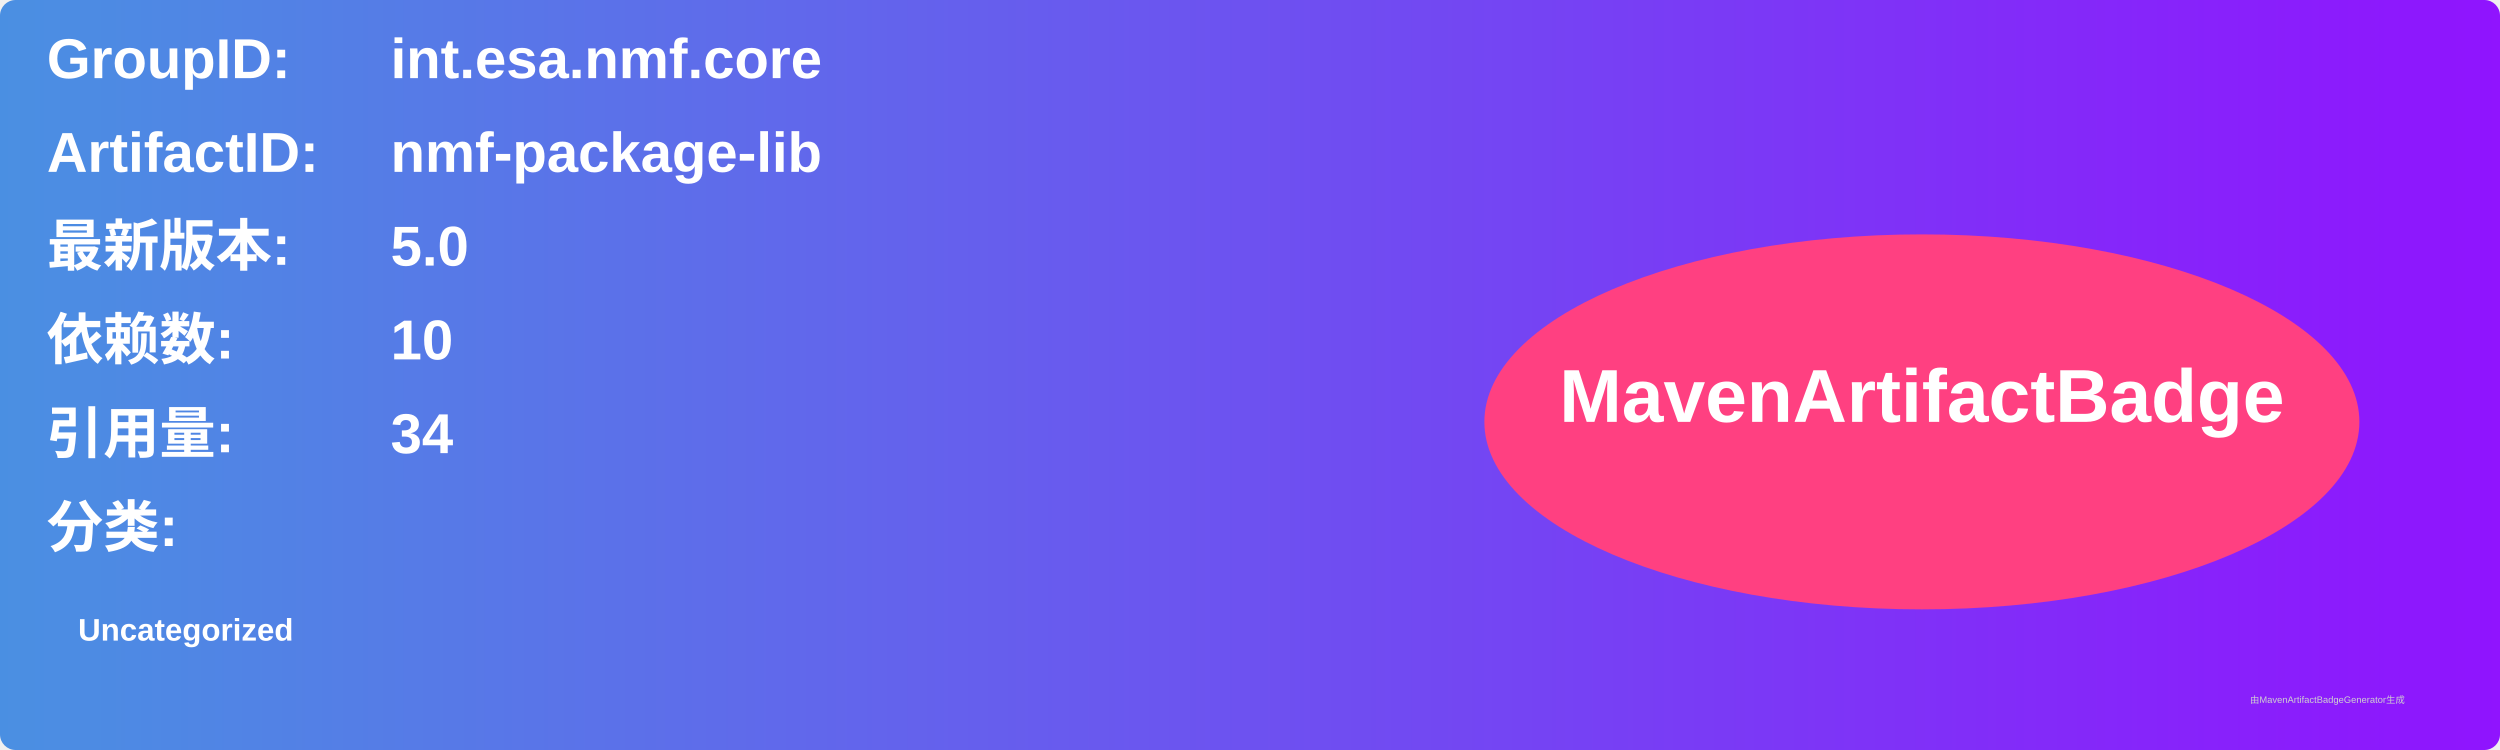
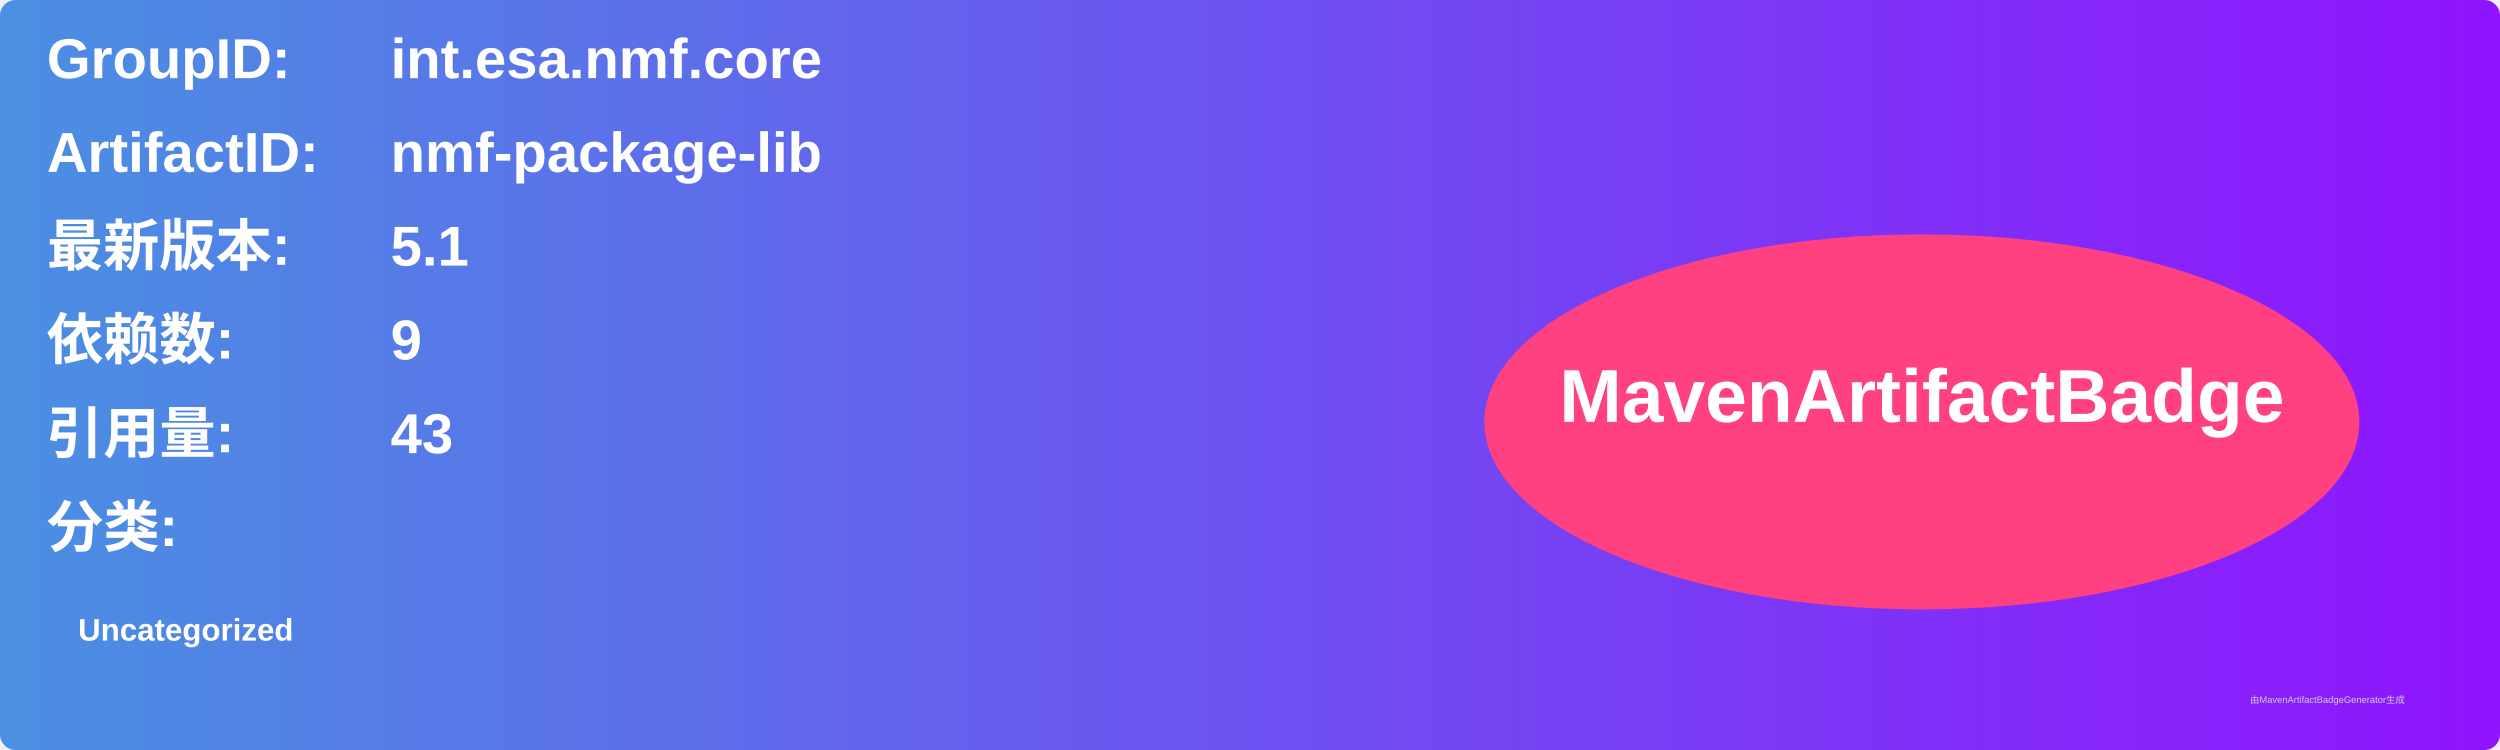
<svg xmlns="http://www.w3.org/2000/svg" width="800" height="240" viewBox="0 0 800 240">
  <linearGradient id="grad" x1="0%" y1="0%" x2="100%" y2="0%">
    <stop offset="0%" stop-color="#4a90e2" />
    <stop offset="100%" stop-color="#9013fe" />
  </linearGradient>
  <rect width="100%" height="100%" rx="5" ry="5" fill="url(#grad)" />
  <g transform="translate(15, 15)">
    <text x="0" y="10" font-family="Arial" font-size="18" fill="white" font-weight="bold" width="260">GroupID:</text>
    <text x="110" y="10" font-family="Arial" font-size="18" fill="white" font-weight="bold" width="460">int.esa.nmf.core</text>
    <text x="0" y="40" font-family="Arial" font-size="18" fill="white" font-weight="bold" width="260">ArtifactID:</text>
    <text x="110" y="40" font-family="Arial" font-size="18" fill="white" font-weight="bold" width="460">nmf-package-lib</text>
    <text x="0" y="70" font-family="Arial" font-size="18" fill="white" font-weight="bold">最新版本:</text>
    <text x="110" y="70" font-family="Arial" font-size="18" fill="white" font-weight="bold">
-       <tspan font-weight="bold">5.0</tspan>
+       <tspan font-weight="bold">5.1</tspan>
    </text>
    <text x="0" y="100" font-family="Arial" font-size="18" fill="white" font-weight="bold">依赖数: </text>
    <text x="110" y="100" font-family="Arial" font-size="18" fill="white">
-       <tspan font-weight="bold">10</tspan>
+       <tspan font-weight="bold">9</tspan>
    </text>
    <text x="0" y="130" font-family="Arial" font-size="18" fill="white" font-weight="bold">引用量: </text>
    <text x="110" y="130" font-family="Arial" font-size="18" fill="white">
-       <tspan font-weight="bold">34</tspan>
+       <tspan font-weight="bold">43</tspan>
    </text>
    <text x="0" y="160" font-family="Arial" font-size="18" fill="white" font-weight="bold">分类:</text>
    <text x="10" y="190" font-family="Arial" font-size="10" fill="white">
      <tspan font-weight="bold">Uncategorized</tspan>
    </text>
    <ellipse cx="600" cy="120" rx="140" ry="60" fill="#ff4081" />
    <text x="600" y="120" text-anchor="middle" font-family="Arial" font-size="24" fill="white" font-weight="bold">MavenArtifactBadge</text>
  </g>
  <text x="720" y="225" font-family="Arial" font-size="3" fill="#d0d0d0">由MavenArtifactBadgeGenerator生成</text>
</svg>
